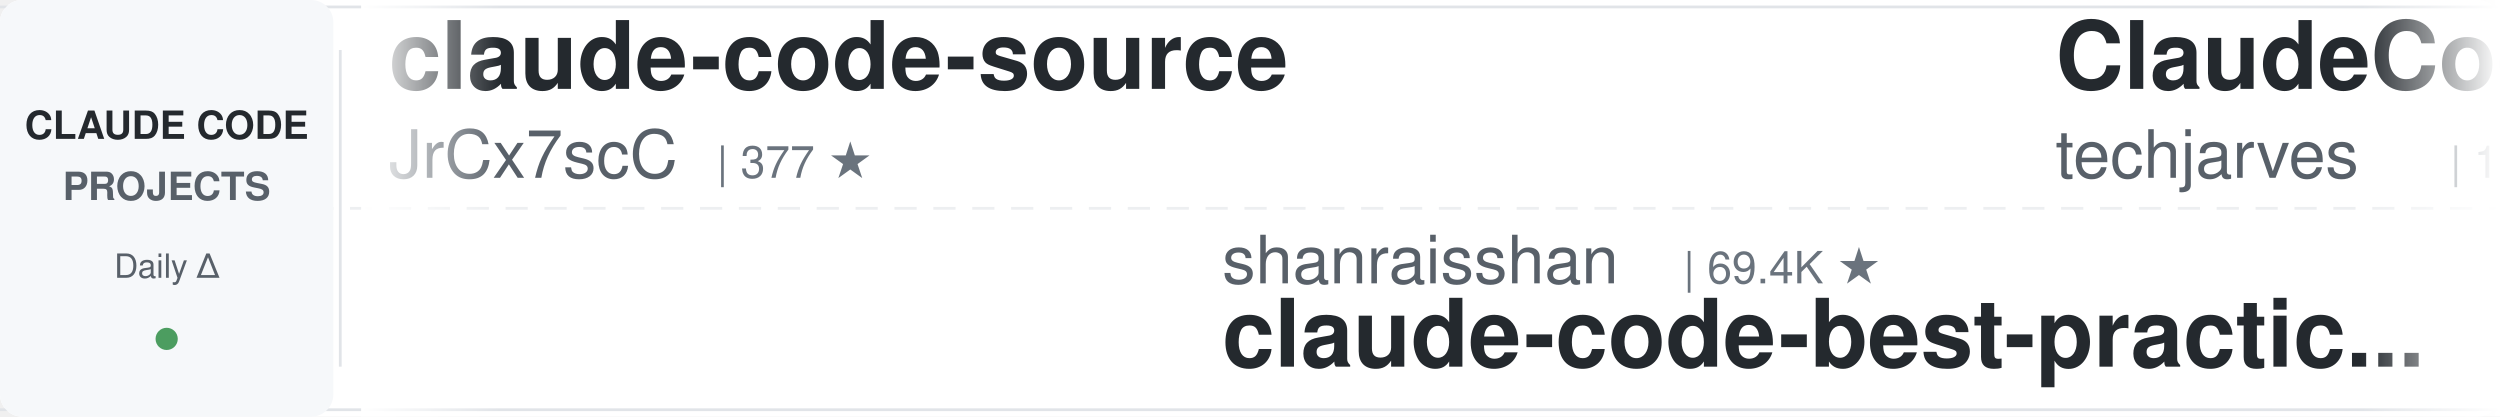
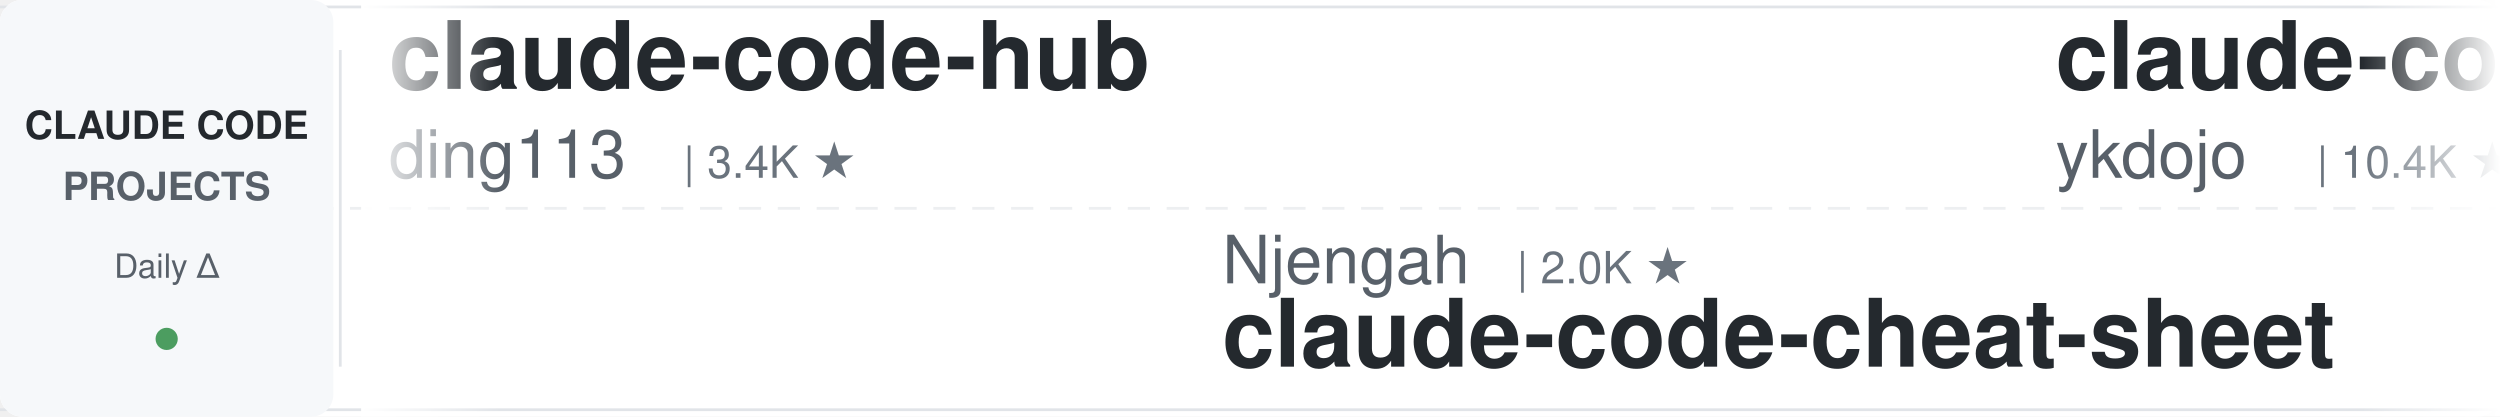
<svg xmlns="http://www.w3.org/2000/svg" width="900" height="150">
  <defs>
    <linearGradient id="leftFade" x1="0%" y1="0%" x2="100%" y2="0%">
      <stop offset="0%" style="stop-color:#ffffff;stop-opacity:1" />
      <stop offset="100%" style="stop-color:#ffffff;stop-opacity:0" />
    </linearGradient>
    <linearGradient id="rightFade" x1="0%" y1="0%" x2="100%" y2="0%">
      <stop offset="0%" style="stop-color:#ffffff;stop-opacity:0" />
      <stop offset="100%" style="stop-color:#ffffff;stop-opacity:1" />
    </linearGradient>
  </defs>
  <rect width="900" height="150" fill="#ffffff" rx="8" />
  <rect x="0" y="2" width="900" height="1" fill="#e1e4e8" />
  <rect x="0" y="147" width="900" height="1" fill="#e1e4e8" />
  <line x1="0" y1="75" x2="900" y2="75" stroke="#e1e4e8" stroke-width="1" stroke-dasharray="8 6" opacity="0.6" />
  <rect x="0" y="0" width="120" height="150" fill="#f6f8fa" rx="8" />
  <text x="60" y="50" font-family="-apple-system, BlinkMacSystemFont, 'Segoe UI', Helvetica, Arial, sans-serif" font-size="14" font-weight="600" fill="#24292e" text-anchor="middle">CLAUDE CODE</text>
  <text x="60" y="72" font-family="-apple-system, BlinkMacSystemFont, 'Segoe UI', Helvetica, Arial, sans-serif" font-size="14" font-weight="600" fill="#586069" text-anchor="middle">PROJECTS</text>
  <text x="60" y="100" font-family="-apple-system, BlinkMacSystemFont, 'Segoe UI', Helvetica, Arial, sans-serif" font-size="12" font-weight="500" fill="#586069" text-anchor="middle">Daily Δ</text>
  <circle cx="60" cy="122" r="4" fill="#22863a" opacity="0.8" />
  <rect x="122" y="18" width="1" height="114" fill="#e1e4e8" />
  <clipPath id="tickerClip">
    <rect x="130" y="0" width="770" height="150" />
  </clipPath>
  <g clip-path="url(#tickerClip)">
    <g id="tickerItems">
      <animateTransform attributeName="transform" attributeType="XML" type="translate" from="0 0" to="-3000 0" dur="54s" repeatCount="indefinite" />
      <g transform="translate(0, 0)">
-         <text x="140" y="32" font-family="-apple-system, BlinkMacSystemFont, 'Segoe UI', Helvetica, Arial, sans-serif" font-size="34" font-weight="600" fill="#24292e">claude-code-source</text>
-         <text x="140" y="64" font-family="-apple-system, BlinkMacSystemFont, 'Segoe UI', Helvetica, Arial, sans-serif" font-size="24" font-weight="400" fill="#586069">JrCx7scC</text>
-         <text x="258" y="64" font-family="-apple-system, BlinkMacSystemFont, 'Segoe UI', Helvetica, Arial, sans-serif" font-size="16" font-weight="500" fill="#6a737d">| 377 ★</text>
+         <text x="140" y="32" font-family="-apple-system, BlinkMacSystemFont, 'Segoe UI', Helvetica, Arial, sans-serif" font-size="34" font-weight="600" fill="#24292e">claude-code-hub</text>
+         <text x="140" y="64" font-family="-apple-system, BlinkMacSystemFont, 'Segoe UI', Helvetica, Arial, sans-serif" font-size="24" font-weight="400" fill="#586069">ding113</text>
+         <text x="246" y="64" font-family="-apple-system, BlinkMacSystemFont, 'Segoe UI', Helvetica, Arial, sans-serif" font-size="16" font-weight="500" fill="#6a737d">| 3.4K ★</text>
      </g>
      <g transform="translate(300, 0)">
-         <text x="140" y="102" font-family="-apple-system, BlinkMacSystemFont, 'Segoe UI', Helvetica, Arial, sans-serif" font-size="24" font-weight="400" fill="#586069">shanraisshan</text>
-         <text x="306" y="102" font-family="-apple-system, BlinkMacSystemFont, 'Segoe UI', Helvetica, Arial, sans-serif" font-size="16" font-weight="500" fill="#6a737d">| 69.4K ★</text>
-         <text x="140" y="132" font-family="-apple-system, BlinkMacSystemFont, 'Segoe UI', Helvetica, Arial, sans-serif" font-size="34" font-weight="600" fill="#24292e">claude-code-best-practic...</text>
+         <text x="140" y="102" font-family="-apple-system, BlinkMacSystemFont, 'Segoe UI', Helvetica, Arial, sans-serif" font-size="24" font-weight="400" fill="#586069">Njengah</text>
+         <text x="246" y="102" font-family="-apple-system, BlinkMacSystemFont, 'Segoe UI', Helvetica, Arial, sans-serif" font-size="16" font-weight="500" fill="#6a737d">| 2.0K ★</text>
+         <text x="140" y="132" font-family="-apple-system, BlinkMacSystemFont, 'Segoe UI', Helvetica, Arial, sans-serif" font-size="34" font-weight="600" fill="#24292e">claude-code-cheat-sheet</text>
      </g>
      <g transform="translate(600, 0)">
-         <text x="140" y="32" font-family="-apple-system, BlinkMacSystemFont, 'Segoe UI', Helvetica, Arial, sans-serif" font-size="34" font-weight="600" fill="#24292e">ClaudeCode-Portable</text>
-         <text x="140" y="64" font-family="-apple-system, BlinkMacSystemFont, 'Segoe UI', Helvetica, Arial, sans-serif" font-size="24" font-weight="400" fill="#586069">techjarves</text>
-         <text x="282" y="64" font-family="-apple-system, BlinkMacSystemFont, 'Segoe UI', Helvetica, Arial, sans-serif" font-size="16" font-weight="500" fill="#6a737d">| 1.6K ★</text>
+         <text x="140" y="32" font-family="-apple-system, BlinkMacSystemFont, 'Segoe UI', Helvetica, Arial, sans-serif" font-size="34" font-weight="600" fill="#24292e">claude-code-tips</text>
+         <text x="140" y="64" font-family="-apple-system, BlinkMacSystemFont, 'Segoe UI', Helvetica, Arial, sans-serif" font-size="24" font-weight="400" fill="#586069">ykdojo</text>
+         <text x="234" y="64" font-family="-apple-system, BlinkMacSystemFont, 'Segoe UI', Helvetica, Arial, sans-serif" font-size="16" font-weight="500" fill="#6a737d">| 10.4K ★</text>
      </g>
      <g transform="translate(900, 0)">
-         <text x="140" y="102" font-family="-apple-system, BlinkMacSystemFont, 'Segoe UI', Helvetica, Arial, sans-serif" font-size="24" font-weight="400" fill="#586069">darcyegb</text>
-         <text x="258" y="102" font-family="-apple-system, BlinkMacSystemFont, 'Segoe UI', Helvetica, Arial, sans-serif" font-size="16" font-weight="500" fill="#6a737d">| 780 ★</text>
-         <text x="140" y="132" font-family="-apple-system, BlinkMacSystemFont, 'Segoe UI', Helvetica, Arial, sans-serif" font-size="34" font-weight="600" fill="#24292e">ClaudeCodeAgents</text>
+         <text x="140" y="102" font-family="-apple-system, BlinkMacSystemFont, 'Segoe UI', Helvetica, Arial, sans-serif" font-size="24" font-weight="400" fill="#586069">asgeirtj</text>
+         <text x="258" y="102" font-family="-apple-system, BlinkMacSystemFont, 'Segoe UI', Helvetica, Arial, sans-serif" font-size="16" font-weight="500" fill="#6a737d">| 72.7K ★</text>
+         <text x="140" y="132" font-family="-apple-system, BlinkMacSystemFont, 'Segoe UI', Helvetica, Arial, sans-serif" font-size="34" font-weight="600" fill="#24292e">system_prompts_leaks</text>
      </g>
      <g transform="translate(1200, 0)">
-         <text x="140" y="32" font-family="-apple-system, BlinkMacSystemFont, 'Segoe UI', Helvetica, Arial, sans-serif" font-size="34" font-weight="600" fill="#24292e">claude-code-analysis</text>
-         <text x="140" y="64" font-family="-apple-system, BlinkMacSystemFont, 'Segoe UI', Helvetica, Arial, sans-serif" font-size="24" font-weight="400" fill="#586069">liuup</text>
-         <text x="222" y="64" font-family="-apple-system, BlinkMacSystemFont, 'Segoe UI', Helvetica, Arial, sans-serif" font-size="16" font-weight="500" fill="#6a737d">| 4.1K ★</text>
+         <text x="140" y="32" font-family="-apple-system, BlinkMacSystemFont, 'Segoe UI', Helvetica, Arial, sans-serif" font-size="34" font-weight="600" fill="#24292e">claude-code-showcase</text>
+         <text x="140" y="64" font-family="-apple-system, BlinkMacSystemFont, 'Segoe UI', Helvetica, Arial, sans-serif" font-size="24" font-weight="400" fill="#586069">ChrisWiles</text>
+         <text x="282" y="64" font-family="-apple-system, BlinkMacSystemFont, 'Segoe UI', Helvetica, Arial, sans-serif" font-size="16" font-weight="500" fill="#6a737d">| 6.1K ★</text>
      </g>
      <g transform="translate(1500, 0)">
-         <text x="140" y="102" font-family="-apple-system, BlinkMacSystemFont, 'Segoe UI', Helvetica, Arial, sans-serif" font-size="24" font-weight="400" fill="#586069">shareAI-lab</text>
-         <text x="294" y="102" font-family="-apple-system, BlinkMacSystemFont, 'Segoe UI', Helvetica, Arial, sans-serif" font-size="16" font-weight="500" fill="#6a737d">| 80.9K ★</text>
-         <text x="140" y="132" font-family="-apple-system, BlinkMacSystemFont, 'Segoe UI', Helvetica, Arial, sans-serif" font-size="34" font-weight="600" fill="#24292e">learn-claude-code</text>
+         <text x="140" y="102" font-family="-apple-system, BlinkMacSystemFont, 'Segoe UI', Helvetica, Arial, sans-serif" font-size="24" font-weight="400" fill="#586069">techjarves</text>
+         <text x="282" y="102" font-family="-apple-system, BlinkMacSystemFont, 'Segoe UI', Helvetica, Arial, sans-serif" font-size="16" font-weight="500" fill="#6a737d">| 1.6K ★</text>
+         <text x="140" y="132" font-family="-apple-system, BlinkMacSystemFont, 'Segoe UI', Helvetica, Arial, sans-serif" font-size="34" font-weight="600" fill="#24292e">ClaudeCode-Portable</text>
      </g>
      <g transform="translate(1800, 0)">
-         <text x="140" y="32" font-family="-apple-system, BlinkMacSystemFont, 'Segoe UI', Helvetica, Arial, sans-serif" font-size="34" font-weight="600" fill="#24292e">everything-claude-code</text>
-         <text x="140" y="64" font-family="-apple-system, BlinkMacSystemFont, 'Segoe UI', Helvetica, Arial, sans-serif" font-size="24" font-weight="400" fill="#586069">WorldFlowAI</text>
-         <text x="294" y="64" font-family="-apple-system, BlinkMacSystemFont, 'Segoe UI', Helvetica, Arial, sans-serif" font-size="16" font-weight="500" fill="#6a737d">| 6.9K ★</text>
+         <text x="140" y="32" font-family="-apple-system, BlinkMacSystemFont, 'Segoe UI', Helvetica, Arial, sans-serif" font-size="34" font-weight="600" fill="#24292e">ClaudeCodeAgents</text>
+         <text x="140" y="64" font-family="-apple-system, BlinkMacSystemFont, 'Segoe UI', Helvetica, Arial, sans-serif" font-size="24" font-weight="400" fill="#586069">darcyegb</text>
+         <text x="258" y="64" font-family="-apple-system, BlinkMacSystemFont, 'Segoe UI', Helvetica, Arial, sans-serif" font-size="16" font-weight="500" fill="#6a737d">| 780 ★</text>
      </g>
      <g transform="translate(2100, 0)">
-         <text x="140" y="102" font-family="-apple-system, BlinkMacSystemFont, 'Segoe UI', Helvetica, Arial, sans-serif" font-size="24" font-weight="400" fill="#586069">anthropics</text>
-         <text x="282" y="102" font-family="-apple-system, BlinkMacSystemFont, 'Segoe UI', Helvetica, Arial, sans-serif" font-size="16" font-weight="500" fill="#6a737d">| 1.1K ★</text>
-         <text x="140" y="132" font-family="-apple-system, BlinkMacSystemFont, 'Segoe UI', Helvetica, Arial, sans-serif" font-size="34" font-weight="600" fill="#24292e">claude-code-base-action</text>
+         <text x="140" y="102" font-family="-apple-system, BlinkMacSystemFont, 'Segoe UI', Helvetica, Arial, sans-serif" font-size="24" font-weight="400" fill="#586069">Chachamaru127</text>
+         <text x="318" y="102" font-family="-apple-system, BlinkMacSystemFont, 'Segoe UI', Helvetica, Arial, sans-serif" font-size="16" font-weight="500" fill="#6a737d">| 3.2K ★</text>
+         <text x="140" y="132" font-family="-apple-system, BlinkMacSystemFont, 'Segoe UI', Helvetica, Arial, sans-serif" font-size="34" font-weight="600" fill="#24292e">claude-code-harness</text>
      </g>
      <g transform="translate(2400, 0)">
        <text x="140" y="32" font-family="-apple-system, BlinkMacSystemFont, 'Segoe UI', Helvetica, Arial, sans-serif" font-size="34" font-weight="600" fill="#24292e">claude-code-book</text>
        <text x="140" y="64" font-family="-apple-system, BlinkMacSystemFont, 'Segoe UI', Helvetica, Arial, sans-serif" font-size="24" font-weight="400" fill="#586069">lintsinghua</text>
        <text x="294" y="64" font-family="-apple-system, BlinkMacSystemFont, 'Segoe UI', Helvetica, Arial, sans-serif" font-size="16" font-weight="500" fill="#6a737d">| 4.4K ★</text>
      </g>
      <g transform="translate(2700, 0)">
-         <text x="140" y="102" font-family="-apple-system, BlinkMacSystemFont, 'Segoe UI', Helvetica, Arial, sans-serif" font-size="24" font-weight="400" fill="#586069">ChrisWiles</text>
-         <text x="282" y="102" font-family="-apple-system, BlinkMacSystemFont, 'Segoe UI', Helvetica, Arial, sans-serif" font-size="16" font-weight="500" fill="#6a737d">| 6.1K ★</text>
-         <text x="140" y="132" font-family="-apple-system, BlinkMacSystemFont, 'Segoe UI', Helvetica, Arial, sans-serif" font-size="34" font-weight="600" fill="#24292e">claude-code-showcase</text>
+         <text x="140" y="102" font-family="-apple-system, BlinkMacSystemFont, 'Segoe UI', Helvetica, Arial, sans-serif" font-size="24" font-weight="400" fill="#586069">Alishahryar1</text>
+         <text x="306" y="102" font-family="-apple-system, BlinkMacSystemFont, 'Segoe UI', Helvetica, Arial, sans-serif" font-size="16" font-weight="500" fill="#6a737d">| 73.2K ★</text>
+         <text x="140" y="132" font-family="-apple-system, BlinkMacSystemFont, 'Segoe UI', Helvetica, Arial, sans-serif" font-size="34" font-weight="600" fill="#24292e">free-claude-code</text>
      </g>
      <g transform="translate(3000, 0)">
-         <text x="140" y="32" font-family="-apple-system, BlinkMacSystemFont, 'Segoe UI', Helvetica, Arial, sans-serif" font-size="34" font-weight="600" fill="#24292e">claude-code-source</text>
-         <text x="140" y="64" font-family="-apple-system, BlinkMacSystemFont, 'Segoe UI', Helvetica, Arial, sans-serif" font-size="24" font-weight="400" fill="#586069">JrCx7scC</text>
-         <text x="258" y="64" font-family="-apple-system, BlinkMacSystemFont, 'Segoe UI', Helvetica, Arial, sans-serif" font-size="16" font-weight="500" fill="#6a737d">| 377 ★</text>
+         <text x="140" y="32" font-family="-apple-system, BlinkMacSystemFont, 'Segoe UI', Helvetica, Arial, sans-serif" font-size="34" font-weight="600" fill="#24292e">claude-code-hub</text>
+         <text x="140" y="64" font-family="-apple-system, BlinkMacSystemFont, 'Segoe UI', Helvetica, Arial, sans-serif" font-size="24" font-weight="400" fill="#586069">ding113</text>
+         <text x="246" y="64" font-family="-apple-system, BlinkMacSystemFont, 'Segoe UI', Helvetica, Arial, sans-serif" font-size="16" font-weight="500" fill="#6a737d">| 3.4K ★</text>
      </g>
      <g transform="translate(3300, 0)">
-         <text x="140" y="102" font-family="-apple-system, BlinkMacSystemFont, 'Segoe UI', Helvetica, Arial, sans-serif" font-size="24" font-weight="400" fill="#586069">shanraisshan</text>
-         <text x="306" y="102" font-family="-apple-system, BlinkMacSystemFont, 'Segoe UI', Helvetica, Arial, sans-serif" font-size="16" font-weight="500" fill="#6a737d">| 69.4K ★</text>
-         <text x="140" y="132" font-family="-apple-system, BlinkMacSystemFont, 'Segoe UI', Helvetica, Arial, sans-serif" font-size="34" font-weight="600" fill="#24292e">claude-code-best-practic...</text>
+         <text x="140" y="102" font-family="-apple-system, BlinkMacSystemFont, 'Segoe UI', Helvetica, Arial, sans-serif" font-size="24" font-weight="400" fill="#586069">Njengah</text>
+         <text x="246" y="102" font-family="-apple-system, BlinkMacSystemFont, 'Segoe UI', Helvetica, Arial, sans-serif" font-size="16" font-weight="500" fill="#6a737d">| 2.0K ★</text>
+         <text x="140" y="132" font-family="-apple-system, BlinkMacSystemFont, 'Segoe UI', Helvetica, Arial, sans-serif" font-size="34" font-weight="600" fill="#24292e">claude-code-cheat-sheet</text>
      </g>
      <g transform="translate(3600, 0)">
-         <text x="140" y="32" font-family="-apple-system, BlinkMacSystemFont, 'Segoe UI', Helvetica, Arial, sans-serif" font-size="34" font-weight="600" fill="#24292e">ClaudeCode-Portable</text>
-         <text x="140" y="64" font-family="-apple-system, BlinkMacSystemFont, 'Segoe UI', Helvetica, Arial, sans-serif" font-size="24" font-weight="400" fill="#586069">techjarves</text>
-         <text x="282" y="64" font-family="-apple-system, BlinkMacSystemFont, 'Segoe UI', Helvetica, Arial, sans-serif" font-size="16" font-weight="500" fill="#6a737d">| 1.6K ★</text>
+         <text x="140" y="32" font-family="-apple-system, BlinkMacSystemFont, 'Segoe UI', Helvetica, Arial, sans-serif" font-size="34" font-weight="600" fill="#24292e">claude-code-tips</text>
+         <text x="140" y="64" font-family="-apple-system, BlinkMacSystemFont, 'Segoe UI', Helvetica, Arial, sans-serif" font-size="24" font-weight="400" fill="#586069">ykdojo</text>
+         <text x="234" y="64" font-family="-apple-system, BlinkMacSystemFont, 'Segoe UI', Helvetica, Arial, sans-serif" font-size="16" font-weight="500" fill="#6a737d">| 10.4K ★</text>
      </g>
      <g transform="translate(3900, 0)">
-         <text x="140" y="102" font-family="-apple-system, BlinkMacSystemFont, 'Segoe UI', Helvetica, Arial, sans-serif" font-size="24" font-weight="400" fill="#586069">darcyegb</text>
-         <text x="258" y="102" font-family="-apple-system, BlinkMacSystemFont, 'Segoe UI', Helvetica, Arial, sans-serif" font-size="16" font-weight="500" fill="#6a737d">| 780 ★</text>
-         <text x="140" y="132" font-family="-apple-system, BlinkMacSystemFont, 'Segoe UI', Helvetica, Arial, sans-serif" font-size="34" font-weight="600" fill="#24292e">ClaudeCodeAgents</text>
+         <text x="140" y="102" font-family="-apple-system, BlinkMacSystemFont, 'Segoe UI', Helvetica, Arial, sans-serif" font-size="24" font-weight="400" fill="#586069">asgeirtj</text>
+         <text x="258" y="102" font-family="-apple-system, BlinkMacSystemFont, 'Segoe UI', Helvetica, Arial, sans-serif" font-size="16" font-weight="500" fill="#6a737d">| 72.7K ★</text>
+         <text x="140" y="132" font-family="-apple-system, BlinkMacSystemFont, 'Segoe UI', Helvetica, Arial, sans-serif" font-size="34" font-weight="600" fill="#24292e">system_prompts_leaks</text>
      </g>
    </g>
  </g>
  <rect x="130" y="0" width="50" height="150" fill="url(#leftFade)" />
  <rect x="850" y="0" width="50" height="150" fill="url(#rightFade)" />
</svg>
